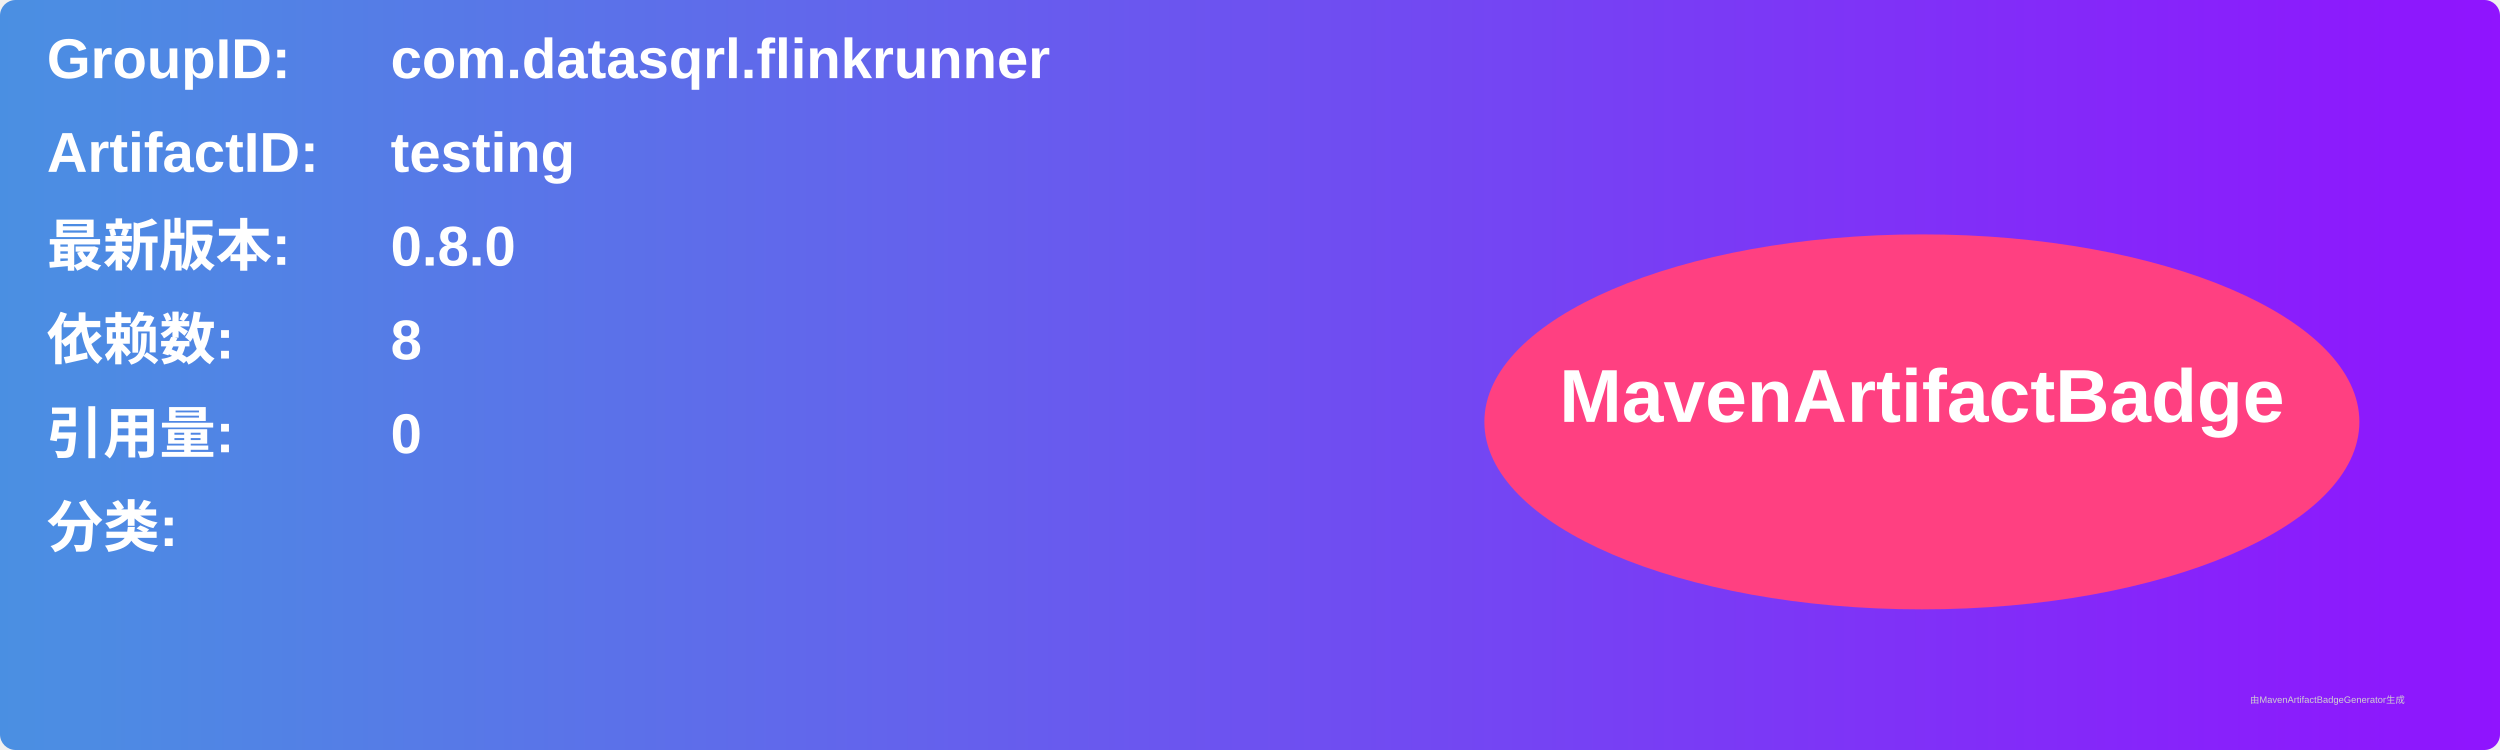
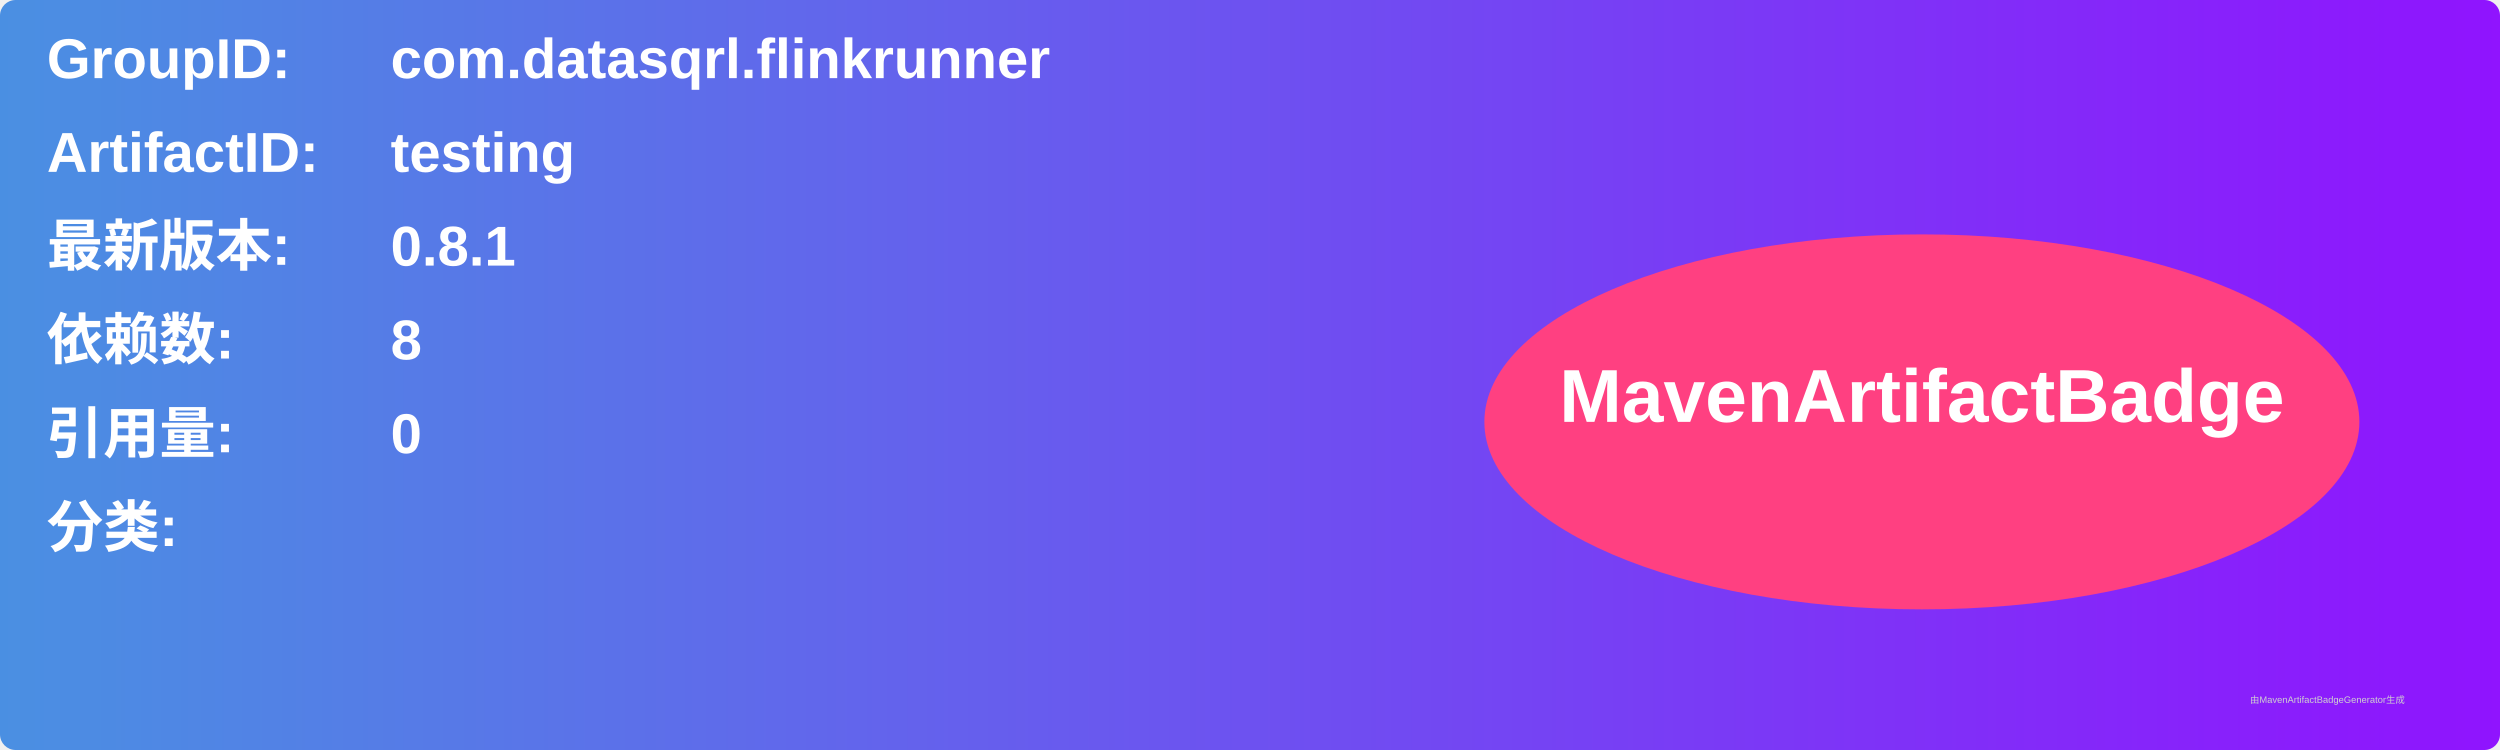
<svg xmlns="http://www.w3.org/2000/svg" width="800" height="240" viewBox="0 0 800 240">
  <linearGradient id="grad" x1="0%" y1="0%" x2="100%" y2="0%">
    <stop offset="0%" stop-color="#4a90e2" />
    <stop offset="100%" stop-color="#9013fe" />
  </linearGradient>
  <rect width="100%" height="100%" rx="5" ry="5" fill="url(#grad)" />
  <g transform="translate(15, 15)">
    <text x="0" y="10" font-family="Arial" font-size="18" fill="white" font-weight="bold" width="260">GroupID:</text>
    <text x="110" y="10" font-family="Arial" font-size="18" fill="white" font-weight="bold" width="460">com.datasqrl.flinkrunner</text>
    <text x="0" y="40" font-family="Arial" font-size="18" fill="white" font-weight="bold" width="260">ArtifactID:</text>
    <text x="110" y="40" font-family="Arial" font-size="18" fill="white" font-weight="bold" width="460">testing</text>
    <text x="0" y="70" font-family="Arial" font-size="18" fill="white" font-weight="bold">最新版本:</text>
    <text x="110" y="70" font-family="Arial" font-size="18" fill="white" font-weight="bold">
-       <tspan font-weight="bold">0.8.0</tspan>
+       <tspan font-weight="bold">0.8.1</tspan>
    </text>
    <text x="0" y="100" font-family="Arial" font-size="18" fill="white" font-weight="bold">依赖数: </text>
    <text x="110" y="100" font-family="Arial" font-size="18" fill="white">
      <tspan font-weight="bold">8</tspan>
    </text>
    <text x="0" y="130" font-family="Arial" font-size="18" fill="white" font-weight="bold">引用量: </text>
    <text x="110" y="130" font-family="Arial" font-size="18" fill="white">
      <tspan font-weight="bold">0</tspan>
    </text>
    <text x="0" y="160" font-family="Arial" font-size="18" fill="white" font-weight="bold">分类:</text>
    <text x="10" y="190" font-family="Arial" font-size="10" fill="white">
      <tspan font-weight="bold" />
    </text>
    <ellipse cx="600" cy="120" rx="140" ry="60" fill="#ff4081" />
    <text x="600" y="120" text-anchor="middle" font-family="Arial" font-size="24" fill="white" font-weight="bold">MavenArtifactBadge</text>
  </g>
  <text x="720" y="225" font-family="Arial" font-size="3" fill="#d0d0d0">由MavenArtifactBadgeGenerator生成</text>
</svg>
